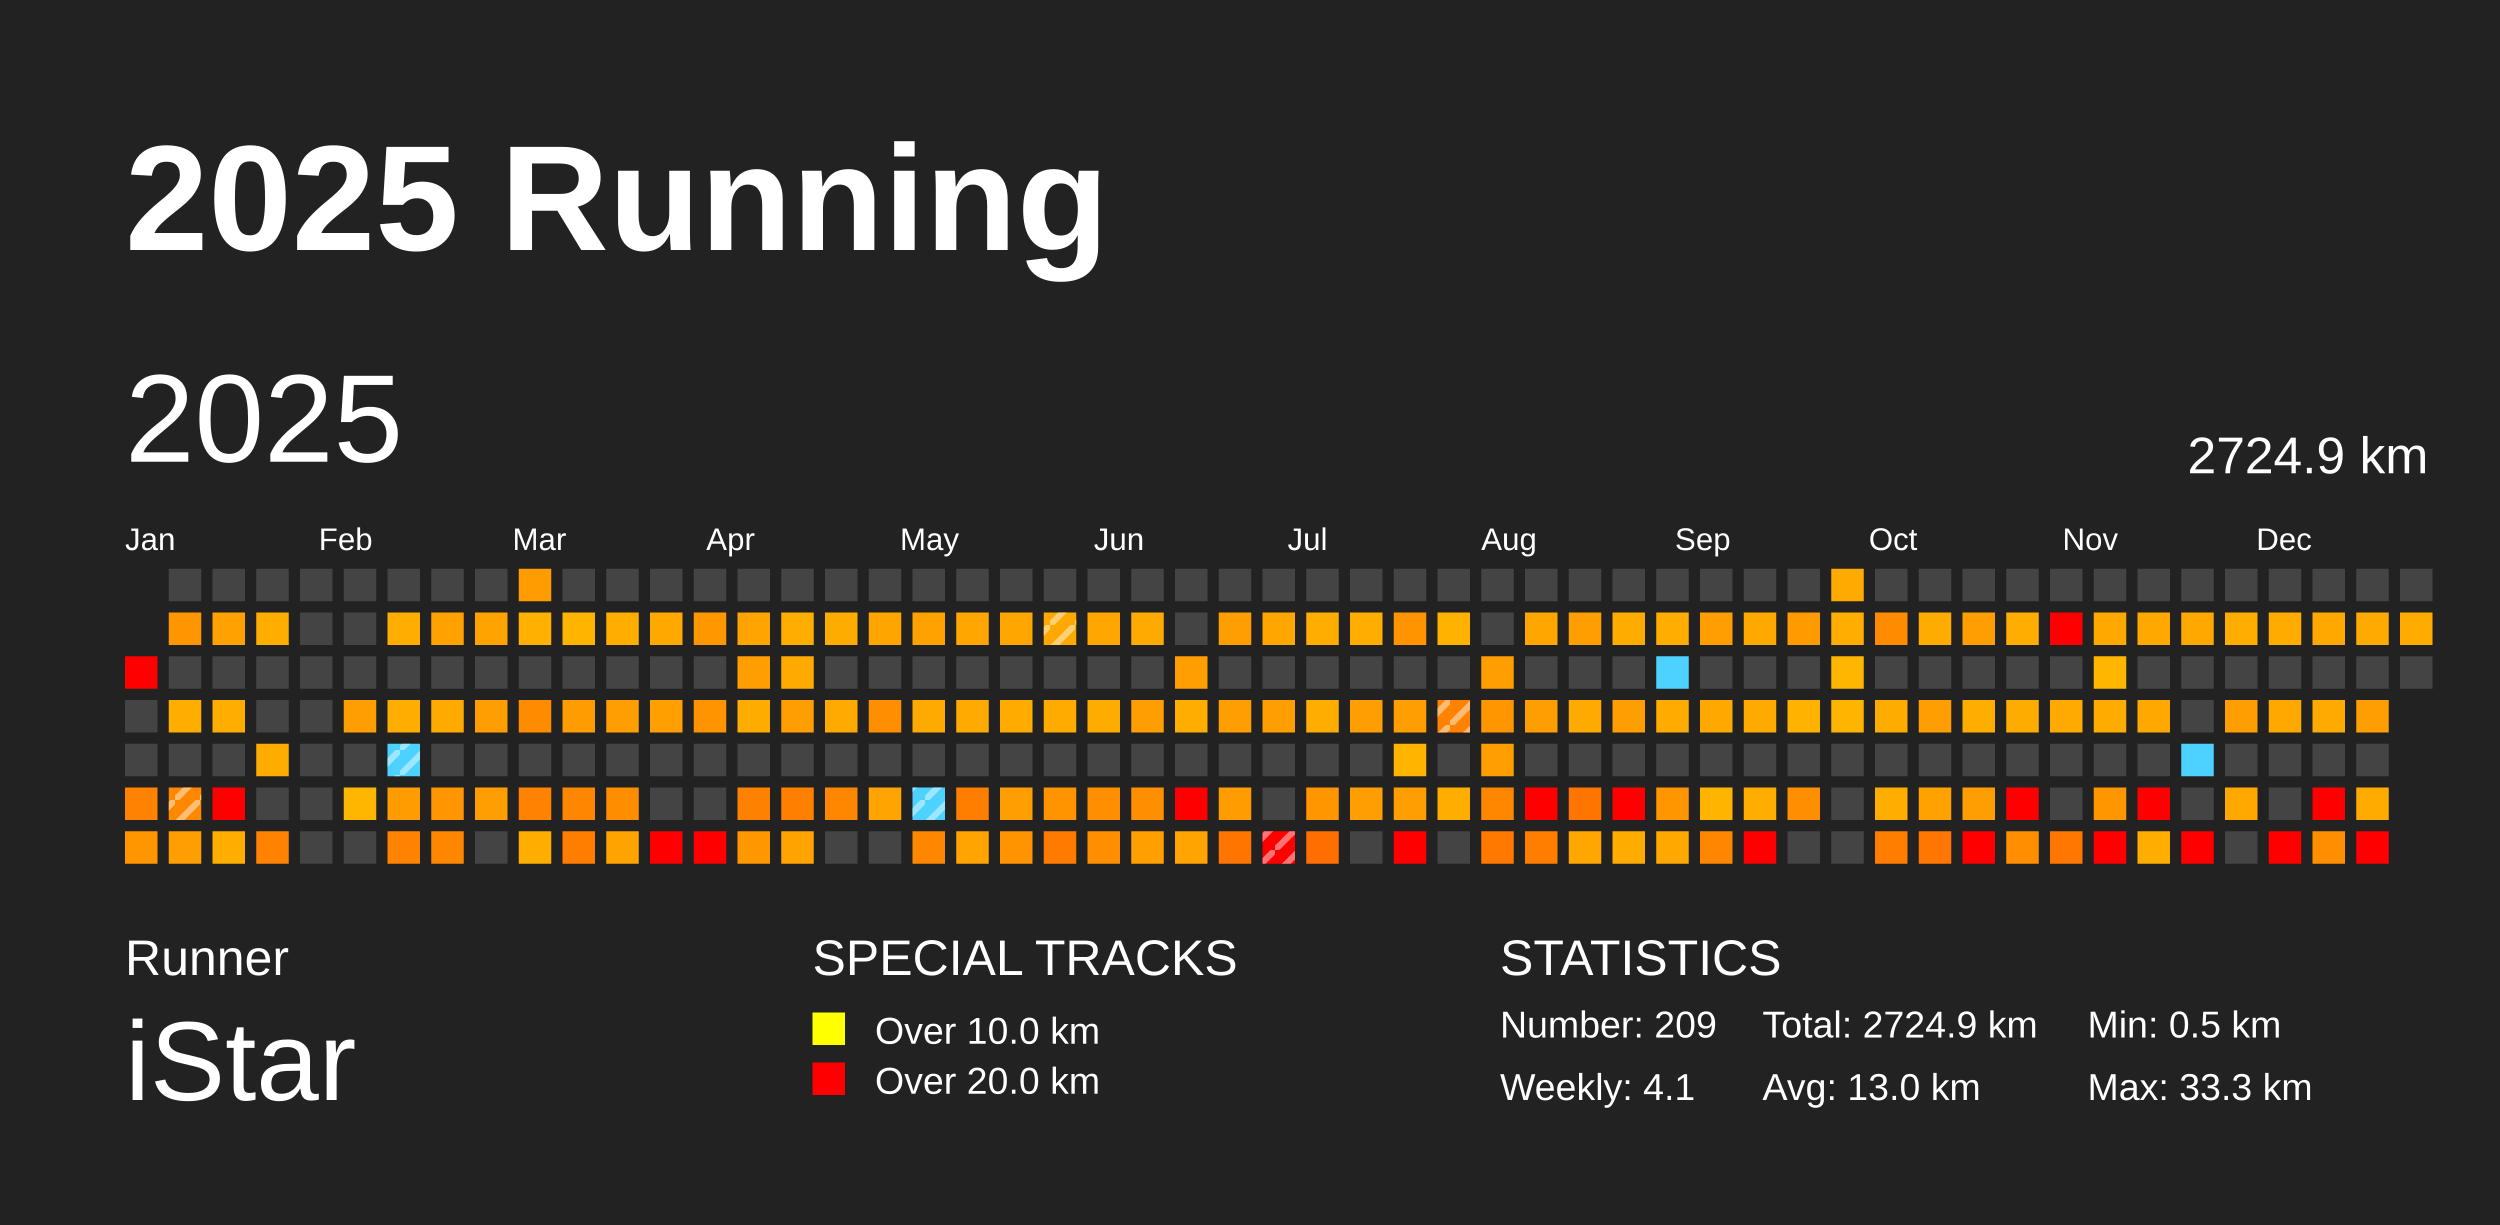
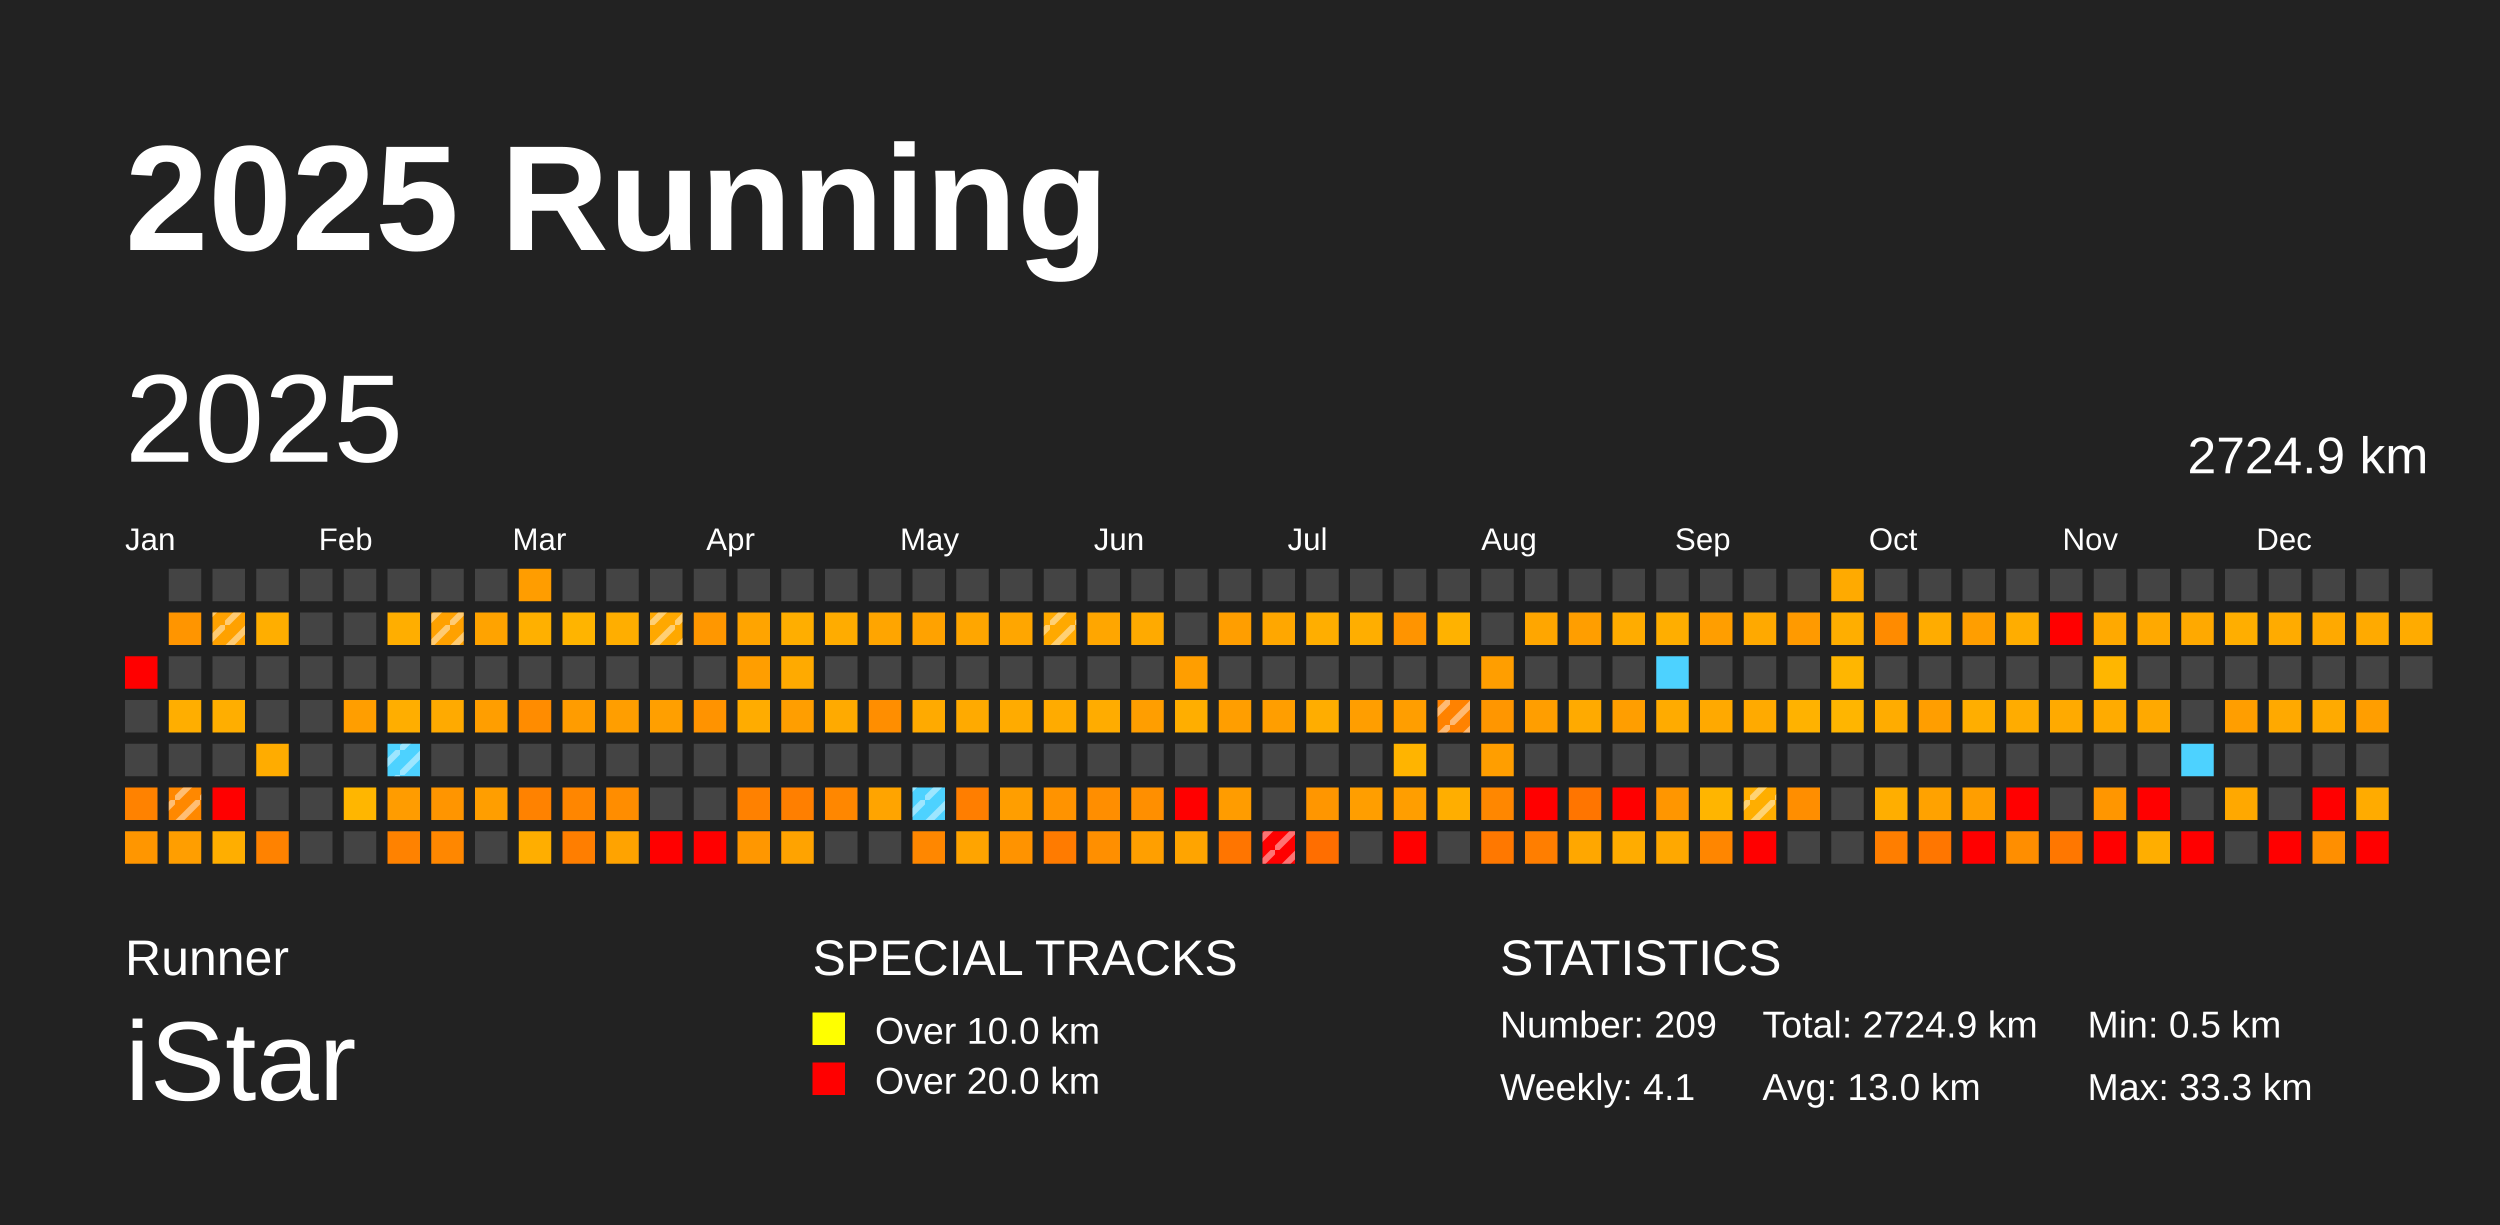
<svg xmlns="http://www.w3.org/2000/svg" baseProfile="full" height="98mm" version="1.1" viewBox="0,0,200,98" width="200mm">
  <defs>
    <pattern height="2" id="indoor-stripe" patternUnits="userSpaceOnUse" width="2">
      <line stroke="white" stroke-opacity="0.45" stroke-width="0.5" x1="0" x2="2" y1="2" y2="0" />
    </pattern>
  </defs>
  <rect fill="#222222" height="98" width="200" x="0" y="0" />
  <text fill="#FFFFFF" style="font-size:12px; font-family:Arial; font-weight:bold;" x="10" y="20">2025 Running</text>
  <text fill="#FFFFFF" style="font-size:4px; font-family:Arial" x="10" y="78">Runner</text>
  <text fill="#FFFFFF" style="font-size:9px; font-family:Arial" x="10" y="88">iStar</text>
  <text fill="#FFFFFF" style="font-size:4px; font-family:Arial" x="65" y="78">SPECIAL TRACKS</text>
  <rect fill="yellow" height="2.6" width="2.6" x="65" y="81" />
  <text fill="#FFFFFF" style="font-size:3px; font-family:Arial" x="70" y="83.5">Over 10.0 km</text>
  <rect fill="red" height="2.6" width="2.6" x="65" y="85" />
  <text fill="#FFFFFF" style="font-size:3px; font-family:Arial" x="70" y="87.5">Over 20.0 km</text>
  <text fill="#FFFFFF" style="font-size:4px; font-family:Arial" x="120" y="78">STATISTICS</text>
  <text fill="#FFFFFF" style="font-size:3px; font-family:Arial" x="120" y="83">Number: 209</text>
  <text fill="#FFFFFF" style="font-size:3px; font-family:Arial" x="120" y="88">Weekly: 4.1</text>
  <text fill="#FFFFFF" style="font-size:3px; font-family:Arial" x="141" y="83">Total: 2724.9 km</text>
  <text fill="#FFFFFF" style="font-size:3px; font-family:Arial" x="141" y="88">Avg: 13.0 km</text>
  <text fill="#FFFFFF" style="font-size:3px; font-family:Arial" x="167" y="83">Min: 0.5 km</text>
  <text fill="#FFFFFF" style="font-size:3px; font-family:Arial" x="167" y="88">Max: 33.3 km</text>
  <text dominant-baseline="hanging" fill="#FFFFFF" style="font-size:10.0px; font-family:Arial;" x="10" y="30">2025</text>
  <text dominant-baseline="hanging" fill="#FFFFFF" style="font-size:4.125px; font-family:Arial;" x="175" y="35">2724.9 km</text>
  <text fill="#FFFFFF" style="font-size:2.5px; font-family:Arial" x="10.0" y="44">Jan</text>
  <text fill="#FFFFFF" style="font-size:2.5px; font-family:Arial" x="25.5" y="44">Feb</text>
  <text fill="#FFFFFF" style="font-size:2.5px; font-family:Arial" x="41.0" y="44">Mar</text>
  <text fill="#FFFFFF" style="font-size:2.5px; font-family:Arial" x="56.5" y="44">Apr</text>
  <text fill="#FFFFFF" style="font-size:2.5px; font-family:Arial" x="72.0" y="44">May</text>
  <text fill="#FFFFFF" style="font-size:2.5px; font-family:Arial" x="87.5" y="44">Jun</text>
  <text fill="#FFFFFF" style="font-size:2.5px; font-family:Arial" x="103.0" y="44">Jul</text>
  <text fill="#FFFFFF" style="font-size:2.5px; font-family:Arial" x="118.5" y="44">Aug</text>
  <text fill="#FFFFFF" style="font-size:2.5px; font-family:Arial" x="134.0" y="44">Sep</text>
  <text fill="#FFFFFF" style="font-size:2.5px; font-family:Arial" x="149.5" y="44">Oct</text>
  <text fill="#FFFFFF" style="font-size:2.5px; font-family:Arial" x="165.0" y="44">Nov</text>
  <text fill="#FFFFFF" style="font-size:2.5px; font-family:Arial" x="180.5" y="44">Dec</text>
  <rect fill="red" height="2.6" width="2.6" x="10.0" y="52.5" />
  <rect fill="#444444" height="2.6" width="2.6" x="10.0" y="56.0" />
  <rect fill="#444444" height="2.6" width="2.6" x="10.0" y="59.5" />
  <rect fill="#ff8200" height="2.6" width="2.6" x="10.0" y="63.0" />
  <rect fill="#ff9600" height="2.6" width="2.6" x="10.0" y="66.5" />
  <rect fill="#444444" height="2.6" width="2.6" x="13.5" y="45.5" />
  <rect fill="#ff9500" height="2.6" width="2.6" x="13.5" y="49.0" />
  <rect fill="#444444" height="2.6" width="2.6" x="13.5" y="52.5" />
  <rect fill="#ffae00" height="2.6" width="2.6" x="13.5" y="56.0" />
  <rect fill="#444444" height="2.6" width="2.6" x="13.5" y="59.5" />
  <rect fill="#ff8800" height="2.6" width="2.6" x="13.5" y="63.0" />
  <rect fill="url(#indoor-stripe)" height="2.6" style="pointer-events: none;" width="2.6" x="13.5" y="63.0" />
  <rect fill="#ff9e00" height="2.6" width="2.6" x="13.5" y="66.5" />
  <rect fill="#444444" height="2.6" width="2.6" x="17.0" y="45.5" />
  <rect fill="#ffa100" height="2.6" width="2.6" x="17.0" y="49.0" />
+   <rect fill="url(#indoor-stripe)" height="2.6" style="pointer-events: none;" width="2.6" x="17.0" y="49.0" />
  <rect fill="#444444" height="2.6" width="2.6" x="17.0" y="52.5" />
  <rect fill="#ffae00" height="2.6" width="2.6" x="17.0" y="56.0" />
  <rect fill="#444444" height="2.6" width="2.6" x="17.0" y="59.5" />
  <rect fill="red" height="2.6" width="2.6" x="17.0" y="63.0" />
  <rect fill="#ffae00" height="2.6" width="2.6" x="17.0" y="66.5" />
  <rect fill="#444444" height="2.6" width="2.6" x="20.5" y="45.5" />
  <rect fill="#ffae00" height="2.6" width="2.6" x="20.5" y="49.0" />
  <rect fill="#444444" height="2.6" width="2.6" x="20.5" y="52.5" />
  <rect fill="#444444" height="2.6" width="2.6" x="20.5" y="56.0" />
  <rect fill="#ffac00" height="2.6" width="2.6" x="20.5" y="59.5" />
  <rect fill="#444444" height="2.6" width="2.6" x="20.5" y="63.0" />
  <rect fill="#ff8200" height="2.6" width="2.6" x="20.5" y="66.5" />
  <rect fill="#444444" height="2.6" width="2.6" x="24.0" y="45.5" />
  <rect fill="#444444" height="2.6" width="2.6" x="24.0" y="49.0" />
  <rect fill="#444444" height="2.6" width="2.6" x="24.0" y="52.5" />
  <rect fill="#444444" height="2.6" width="2.6" x="24.0" y="56.0" />
  <rect fill="#444444" height="2.6" width="2.6" x="24.0" y="59.5" />
  <rect fill="#444444" height="2.6" width="2.6" x="24.0" y="63.0" />
  <rect fill="#444444" height="2.6" width="2.6" x="24.0" y="66.5" />
  <rect fill="#444444" height="2.6" width="2.6" x="27.5" y="45.5" />
  <rect fill="#444444" height="2.6" width="2.6" x="27.5" y="49.0" />
  <rect fill="#444444" height="2.6" width="2.6" x="27.5" y="52.5" />
  <rect fill="#ff9e00" height="2.6" width="2.6" x="27.5" y="56.0" />
  <rect fill="#444444" height="2.6" width="2.6" x="27.5" y="59.5" />
  <rect fill="#ffb600" height="2.6" width="2.6" x="27.5" y="63.0" />
  <rect fill="#444444" height="2.6" width="2.6" x="27.5" y="66.5" />
  <rect fill="#444444" height="2.6" width="2.6" x="31.0" y="45.5" />
  <rect fill="#ffae00" height="2.6" width="2.6" x="31.0" y="49.0" />
  <rect fill="#444444" height="2.6" width="2.6" x="31.0" y="52.5" />
  <rect fill="#ffae00" height="2.6" width="2.6" x="31.0" y="56.0" />
  <rect fill="#4dd2ff" height="2.6" width="2.6" x="31.0" y="59.5" />
  <rect fill="url(#indoor-stripe)" height="2.6" style="pointer-events: none;" width="2.6" x="31.0" y="59.5" />
  <rect fill="#ff9c00" height="2.6" width="2.6" x="31.0" y="63.0" />
  <rect fill="#ff8200" height="2.6" width="2.6" x="31.0" y="66.5" />
  <rect fill="#444444" height="2.6" width="2.6" x="34.5" y="45.5" />
  <rect fill="#ffa100" height="2.6" width="2.6" x="34.5" y="49.0" />
+   <rect fill="url(#indoor-stripe)" height="2.6" style="pointer-events: none;" width="2.6" x="34.5" y="49.0" />
  <rect fill="#444444" height="2.6" width="2.6" x="34.5" y="52.5" />
  <rect fill="#ffaa00" height="2.6" width="2.6" x="34.5" y="56.0" />
  <rect fill="#444444" height="2.6" width="2.6" x="34.5" y="59.5" />
  <rect fill="#ff9500" height="2.6" width="2.6" x="34.5" y="63.0" />
  <rect fill="#ff8700" height="2.6" width="2.6" x="34.5" y="66.5" />
  <rect fill="#444444" height="2.6" width="2.6" x="38.0" y="45.5" />
  <rect fill="#ffa300" height="2.6" width="2.6" x="38.0" y="49.0" />
  <rect fill="#444444" height="2.6" width="2.6" x="38.0" y="52.5" />
  <rect fill="#ff9e00" height="2.6" width="2.6" x="38.0" y="56.0" />
  <rect fill="#444444" height="2.6" width="2.6" x="38.0" y="59.5" />
  <rect fill="#ff9e00" height="2.6" width="2.6" x="38.0" y="63.0" />
  <rect fill="#444444" height="2.6" width="2.6" x="38.0" y="66.5" />
  <rect fill="#ff9d00" height="2.6" width="2.6" x="41.5" y="45.5" />
  <rect fill="#ffb000" height="2.6" width="2.6" x="41.5" y="49.0" />
  <rect fill="#444444" height="2.6" width="2.6" x="41.5" y="52.5" />
  <rect fill="#ff8c00" height="2.6" width="2.6" x="41.5" y="56.0" />
  <rect fill="#444444" height="2.6" width="2.6" x="41.5" y="59.5" />
  <rect fill="#ff8200" height="2.6" width="2.6" x="41.5" y="63.0" />
  <rect fill="#ffae00" height="2.6" width="2.6" x="41.5" y="66.5" />
  <rect fill="#444444" height="2.6" width="2.6" x="45.0" y="45.5" />
  <rect fill="#ffb400" height="2.6" width="2.6" x="45.0" y="49.0" />
  <rect fill="#444444" height="2.6" width="2.6" x="45.0" y="52.5" />
  <rect fill="#ff9c00" height="2.6" width="2.6" x="45.0" y="56.0" />
  <rect fill="#444444" height="2.6" width="2.6" x="45.0" y="59.5" />
  <rect fill="#ff8600" height="2.6" width="2.6" x="45.0" y="63.0" />
  <rect fill="#ff7e00" height="2.6" width="2.6" x="45.0" y="66.5" />
  <rect fill="#444444" height="2.6" width="2.6" x="48.5" y="45.5" />
  <rect fill="#ffae00" height="2.6" width="2.6" x="48.5" y="49.0" />
  <rect fill="#444444" height="2.6" width="2.6" x="48.5" y="52.5" />
  <rect fill="#ff9e00" height="2.6" width="2.6" x="48.5" y="56.0" />
  <rect fill="#444444" height="2.6" width="2.6" x="48.5" y="59.5" />
  <rect fill="#ff8d00" height="2.6" width="2.6" x="48.5" y="63.0" />
  <rect fill="#ffa300" height="2.6" width="2.6" x="48.5" y="66.5" />
  <rect fill="#444444" height="2.6" width="2.6" x="52.0" y="45.5" />
  <rect fill="#ffa800" height="2.6" width="2.6" x="52.0" y="49.0" />
+   <rect fill="url(#indoor-stripe)" height="2.6" style="pointer-events: none;" width="2.6" x="52.0" y="49.0" />
  <rect fill="#444444" height="2.6" width="2.6" x="52.0" y="52.5" />
  <rect fill="#ff9f00" height="2.6" width="2.6" x="52.0" y="56.0" />
  <rect fill="#444444" height="2.6" width="2.6" x="52.0" y="59.5" />
  <rect fill="#444444" height="2.6" width="2.6" x="52.0" y="63.0" />
  <rect fill="red" height="2.6" width="2.6" x="52.0" y="66.5" />
  <rect fill="#444444" height="2.6" width="2.6" x="55.5" y="45.5" />
  <rect fill="#ff9700" height="2.6" width="2.6" x="55.5" y="49.0" />
  <rect fill="#444444" height="2.6" width="2.6" x="55.5" y="52.5" />
  <rect fill="#ff9300" height="2.6" width="2.6" x="55.5" y="56.0" />
  <rect fill="#444444" height="2.6" width="2.6" x="55.5" y="59.5" />
  <rect fill="#444444" height="2.6" width="2.6" x="55.5" y="63.0" />
  <rect fill="red" height="2.6" width="2.6" x="55.5" y="66.5" />
  <rect fill="#444444" height="2.6" width="2.6" x="59.0" y="45.5" />
  <rect fill="#ffa400" height="2.6" width="2.6" x="59.0" y="49.0" />
  <rect fill="#ff9e00" height="2.6" width="2.6" x="59.0" y="52.5" />
  <rect fill="#ffac00" height="2.6" width="2.6" x="59.0" y="56.0" />
  <rect fill="#444444" height="2.6" width="2.6" x="59.0" y="59.5" />
  <rect fill="#ff8100" height="2.6" width="2.6" x="59.0" y="63.0" />
  <rect fill="#ff9700" height="2.6" width="2.6" x="59.0" y="66.5" />
  <rect fill="#444444" height="2.6" width="2.6" x="62.5" y="45.5" />
  <rect fill="#ffae00" height="2.6" width="2.6" x="62.5" y="49.0" />
  <rect fill="#ffaa00" height="2.6" width="2.6" x="62.5" y="52.5" />
  <rect fill="#ff9e00" height="2.6" width="2.6" x="62.5" y="56.0" />
  <rect fill="#444444" height="2.6" width="2.6" x="62.5" y="59.5" />
  <rect fill="#ff7f00" height="2.6" width="2.6" x="62.5" y="63.0" />
  <rect fill="#ffa300" height="2.6" width="2.6" x="62.5" y="66.5" />
  <rect fill="#444444" height="2.6" width="2.6" x="66.0" y="45.5" />
  <rect fill="#ffac00" height="2.6" width="2.6" x="66.0" y="49.0" />
  <rect fill="#444444" height="2.6" width="2.6" x="66.0" y="52.5" />
  <rect fill="#ffaa00" height="2.6" width="2.6" x="66.0" y="56.0" />
  <rect fill="#444444" height="2.6" width="2.6" x="66.0" y="59.5" />
  <rect fill="#ff8700" height="2.6" width="2.6" x="66.0" y="63.0" />
  <rect fill="#444444" height="2.6" width="2.6" x="66.0" y="66.5" />
  <rect fill="#444444" height="2.6" width="2.6" x="69.5" y="45.5" />
  <rect fill="#ffa500" height="2.6" width="2.6" x="69.5" y="49.0" />
  <rect fill="#444444" height="2.6" width="2.6" x="69.5" y="52.5" />
  <rect fill="#ff8e00" height="2.6" width="2.6" x="69.5" y="56.0" />
  <rect fill="#444444" height="2.6" width="2.6" x="69.5" y="59.5" />
  <rect fill="#ffa400" height="2.6" width="2.6" x="69.5" y="63.0" />
  <rect fill="#444444" height="2.6" width="2.6" x="69.5" y="66.5" />
  <rect fill="#444444" height="2.6" width="2.6" x="73.0" y="45.5" />
  <rect fill="#ffa200" height="2.6" width="2.6" x="73.0" y="49.0" />
  <rect fill="#444444" height="2.6" width="2.6" x="73.0" y="52.5" />
  <rect fill="#ffaa00" height="2.6" width="2.6" x="73.0" y="56.0" />
  <rect fill="#444444" height="2.6" width="2.6" x="73.0" y="59.5" />
  <rect fill="#4dd2ff" height="2.6" width="2.6" x="73.0" y="63.0" />
  <rect fill="url(#indoor-stripe)" height="2.6" style="pointer-events: none;" width="2.6" x="73.0" y="63.0" />
  <rect fill="#ff8700" height="2.6" width="2.6" x="73.0" y="66.5" />
  <rect fill="#444444" height="2.6" width="2.6" x="76.5" y="45.5" />
  <rect fill="#ffa600" height="2.6" width="2.6" x="76.5" y="49.0" />
  <rect fill="#444444" height="2.6" width="2.6" x="76.5" y="52.5" />
  <rect fill="#ffaa00" height="2.6" width="2.6" x="76.5" y="56.0" />
  <rect fill="#444444" height="2.6" width="2.6" x="76.5" y="59.5" />
  <rect fill="#ff7e00" height="2.6" width="2.6" x="76.5" y="63.0" />
  <rect fill="#ffa400" height="2.6" width="2.6" x="76.5" y="66.5" />
  <rect fill="#444444" height="2.6" width="2.6" x="80.0" y="45.5" />
  <rect fill="#ffa600" height="2.6" width="2.6" x="80.0" y="49.0" />
  <rect fill="#444444" height="2.6" width="2.6" x="80.0" y="52.5" />
  <rect fill="#ffab00" height="2.6" width="2.6" x="80.0" y="56.0" />
  <rect fill="#444444" height="2.6" width="2.6" x="80.0" y="59.5" />
  <rect fill="#ff9e00" height="2.6" width="2.6" x="80.0" y="63.0" />
  <rect fill="#ff9300" height="2.6" width="2.6" x="80.0" y="66.5" />
  <rect fill="#444444" height="2.6" width="2.6" x="83.5" y="45.5" />
  <rect fill="#ffa900" height="2.6" width="2.6" x="83.5" y="49.0" />
  <rect fill="url(#indoor-stripe)" height="2.6" style="pointer-events: none;" width="2.6" x="83.5" y="49.0" />
  <rect fill="#444444" height="2.6" width="2.6" x="83.5" y="52.5" />
  <rect fill="#ffab00" height="2.6" width="2.6" x="83.5" y="56.0" />
  <rect fill="#444444" height="2.6" width="2.6" x="83.5" y="59.5" />
  <rect fill="#ff9300" height="2.6" width="2.6" x="83.5" y="63.0" />
  <rect fill="#ff7b00" height="2.6" width="2.6" x="83.5" y="66.5" />
  <rect fill="#444444" height="2.6" width="2.6" x="87.0" y="45.5" />
  <rect fill="#ffa600" height="2.6" width="2.6" x="87.0" y="49.0" />
  <rect fill="#444444" height="2.6" width="2.6" x="87.0" y="52.5" />
  <rect fill="#ffac00" height="2.6" width="2.6" x="87.0" y="56.0" />
  <rect fill="#444444" height="2.6" width="2.6" x="87.0" y="59.5" />
  <rect fill="#ff8e00" height="2.6" width="2.6" x="87.0" y="63.0" />
  <rect fill="#ff8f00" height="2.6" width="2.6" x="87.0" y="66.5" />
  <rect fill="#444444" height="2.6" width="2.6" x="90.5" y="45.5" />
  <rect fill="#ffaa00" height="2.6" width="2.6" x="90.5" y="49.0" />
  <rect fill="#444444" height="2.6" width="2.6" x="90.5" y="52.5" />
  <rect fill="#ff9e00" height="2.6" width="2.6" x="90.5" y="56.0" />
  <rect fill="#444444" height="2.6" width="2.6" x="90.5" y="59.5" />
  <rect fill="#ff8f00" height="2.6" width="2.6" x="90.5" y="63.0" />
  <rect fill="#ff9f00" height="2.6" width="2.6" x="90.5" y="66.5" />
  <rect fill="#444444" height="2.6" width="2.6" x="94.0" y="45.5" />
  <rect fill="#444444" height="2.6" width="2.6" x="94.0" y="49.0" />
  <rect fill="#ff9e00" height="2.6" width="2.6" x="94.0" y="52.5" />
  <rect fill="#ffae00" height="2.6" width="2.6" x="94.0" y="56.0" />
  <rect fill="#444444" height="2.6" width="2.6" x="94.0" y="59.5" />
  <rect fill="red" height="2.6" width="2.6" x="94.0" y="63.0" />
  <rect fill="#ffa400" height="2.6" width="2.6" x="94.0" y="66.5" />
  <rect fill="#444444" height="2.6" width="2.6" x="97.5" y="45.5" />
  <rect fill="#ff9e00" height="2.6" width="2.6" x="97.5" y="49.0" />
  <rect fill="#444444" height="2.6" width="2.6" x="97.5" y="52.5" />
  <rect fill="#ff9e00" height="2.6" width="2.6" x="97.5" y="56.0" />
  <rect fill="#444444" height="2.6" width="2.6" x="97.5" y="59.5" />
  <rect fill="#ff9c00" height="2.6" width="2.6" x="97.5" y="63.0" />
  <rect fill="#ff7500" height="2.6" width="2.6" x="97.5" y="66.5" />
  <rect fill="#444444" height="2.6" width="2.6" x="101.0" y="45.5" />
  <rect fill="#ffa700" height="2.6" width="2.6" x="101.0" y="49.0" />
  <rect fill="#444444" height="2.6" width="2.6" x="101.0" y="52.5" />
  <rect fill="#ff9e00" height="2.6" width="2.6" x="101.0" y="56.0" />
  <rect fill="#444444" height="2.6" width="2.6" x="101.0" y="59.5" />
  <rect fill="#444444" height="2.6" width="2.6" x="101.0" y="63.0" />
  <rect fill="red" height="2.6" width="2.6" x="101.0" y="66.5" />
  <rect fill="url(#indoor-stripe)" height="2.6" style="pointer-events: none;" width="2.6" x="101.0" y="66.5" />
  <rect fill="#444444" height="2.6" width="2.6" x="104.5" y="45.5" />
  <rect fill="#ffae00" height="2.6" width="2.6" x="104.5" y="49.0" />
  <rect fill="#444444" height="2.6" width="2.6" x="104.5" y="52.5" />
  <rect fill="#ffad00" height="2.6" width="2.6" x="104.5" y="56.0" />
  <rect fill="#444444" height="2.6" width="2.6" x="104.5" y="59.5" />
  <rect fill="#ff9600" height="2.6" width="2.6" x="104.5" y="63.0" />
  <rect fill="#ff6e00" height="2.6" width="2.6" x="104.5" y="66.5" />
  <rect fill="#444444" height="2.6" width="2.6" x="108.0" y="45.5" />
  <rect fill="#ffae00" height="2.6" width="2.6" x="108.0" y="49.0" />
  <rect fill="#444444" height="2.6" width="2.6" x="108.0" y="52.5" />
  <rect fill="#ff9e00" height="2.6" width="2.6" x="108.0" y="56.0" />
  <rect fill="#444444" height="2.6" width="2.6" x="108.0" y="59.5" />
  <rect fill="#ff9e00" height="2.6" width="2.6" x="108.0" y="63.0" />
  <rect fill="#444444" height="2.6" width="2.6" x="108.0" y="66.5" />
  <rect fill="#444444" height="2.6" width="2.6" x="111.5" y="45.5" />
  <rect fill="#ff9400" height="2.6" width="2.6" x="111.5" y="49.0" />
  <rect fill="#444444" height="2.6" width="2.6" x="111.5" y="52.5" />
  <rect fill="#ff9e00" height="2.6" width="2.6" x="111.5" y="56.0" />
  <rect fill="#ffb400" height="2.6" width="2.6" x="111.5" y="59.5" />
  <rect fill="#ff9e00" height="2.6" width="2.6" x="111.5" y="63.0" />
  <rect fill="red" height="2.6" width="2.6" x="111.5" y="66.5" />
  <rect fill="#444444" height="2.6" width="2.6" x="115.0" y="45.5" />
  <rect fill="#ffb200" height="2.6" width="2.6" x="115.0" y="49.0" />
  <rect fill="#444444" height="2.6" width="2.6" x="115.0" y="52.5" />
  <rect fill="#ff8200" height="2.6" width="2.6" x="115.0" y="56.0" />
  <rect fill="url(#indoor-stripe)" height="2.6" style="pointer-events: none;" width="2.6" x="115.0" y="56.0" />
  <rect fill="#444444" height="2.6" width="2.6" x="115.0" y="59.5" />
  <rect fill="#ffae00" height="2.6" width="2.6" x="115.0" y="63.0" />
  <rect fill="#444444" height="2.6" width="2.6" x="115.0" y="66.5" />
  <rect fill="#444444" height="2.6" width="2.6" x="118.5" y="45.5" />
  <rect fill="#444444" height="2.6" width="2.6" x="118.5" y="49.0" />
  <rect fill="#ff9e00" height="2.6" width="2.6" x="118.5" y="52.5" />
  <rect fill="#ff9600" height="2.6" width="2.6" x="118.5" y="56.0" />
  <rect fill="#ff9e00" height="2.6" width="2.6" x="118.5" y="59.5" />
  <rect fill="#ff8700" height="2.6" width="2.6" x="118.5" y="63.0" />
  <rect fill="#ff7800" height="2.6" width="2.6" x="118.5" y="66.5" />
  <rect fill="#444444" height="2.6" width="2.6" x="122.0" y="45.5" />
  <rect fill="#ffa600" height="2.6" width="2.6" x="122.0" y="49.0" />
  <rect fill="#444444" height="2.6" width="2.6" x="122.0" y="52.5" />
  <rect fill="#ff9e00" height="2.6" width="2.6" x="122.0" y="56.0" />
  <rect fill="#444444" height="2.6" width="2.6" x="122.0" y="59.5" />
  <rect fill="red" height="2.6" width="2.6" x="122.0" y="63.0" />
  <rect fill="#ff7e00" height="2.6" width="2.6" x="122.0" y="66.5" />
  <rect fill="#444444" height="2.6" width="2.6" x="125.5" y="45.5" />
  <rect fill="#ff9e00" height="2.6" width="2.6" x="125.5" y="49.0" />
  <rect fill="#444444" height="2.6" width="2.6" x="125.5" y="52.5" />
  <rect fill="#ffaa00" height="2.6" width="2.6" x="125.5" y="56.0" />
  <rect fill="#444444" height="2.6" width="2.6" x="125.5" y="59.5" />
  <rect fill="#ff7500" height="2.6" width="2.6" x="125.5" y="63.0" />
  <rect fill="#ffa700" height="2.6" width="2.6" x="125.5" y="66.5" />
  <rect fill="#444444" height="2.6" width="2.6" x="129.0" y="45.5" />
  <rect fill="#ffac00" height="2.6" width="2.6" x="129.0" y="49.0" />
  <rect fill="#444444" height="2.6" width="2.6" x="129.0" y="52.5" />
  <rect fill="#ff9e00" height="2.6" width="2.6" x="129.0" y="56.0" />
  <rect fill="#444444" height="2.6" width="2.6" x="129.0" y="59.5" />
  <rect fill="red" height="2.6" width="2.6" x="129.0" y="63.0" />
  <rect fill="#ffac00" height="2.6" width="2.6" x="129.0" y="66.5" />
  <rect fill="#444444" height="2.6" width="2.6" x="132.5" y="45.5" />
  <rect fill="#ffae00" height="2.6" width="2.6" x="132.5" y="49.0" />
  <rect fill="#4dd2ff" height="2.6" width="2.6" x="132.5" y="52.5" />
  <rect fill="#ffab00" height="2.6" width="2.6" x="132.5" y="56.0" />
  <rect fill="#444444" height="2.6" width="2.6" x="132.5" y="59.5" />
  <rect fill="#ff9600" height="2.6" width="2.6" x="132.5" y="63.0" />
  <rect fill="#ffa800" height="2.6" width="2.6" x="132.5" y="66.5" />
  <rect fill="#444444" height="2.6" width="2.6" x="136.0" y="45.5" />
  <rect fill="#ff9e00" height="2.6" width="2.6" x="136.0" y="49.0" />
  <rect fill="#444444" height="2.6" width="2.6" x="136.0" y="52.5" />
  <rect fill="#ffa900" height="2.6" width="2.6" x="136.0" y="56.0" />
  <rect fill="#444444" height="2.6" width="2.6" x="136.0" y="59.5" />
  <rect fill="#ffb500" height="2.6" width="2.6" x="136.0" y="63.0" />
  <rect fill="#ff8600" height="2.6" width="2.6" x="136.0" y="66.5" />
  <rect fill="#444444" height="2.6" width="2.6" x="139.5" y="45.5" />
  <rect fill="#ffa900" height="2.6" width="2.6" x="139.5" y="49.0" />
  <rect fill="#444444" height="2.6" width="2.6" x="139.5" y="52.5" />
  <rect fill="#ffaa00" height="2.6" width="2.6" x="139.5" y="56.0" />
  <rect fill="#444444" height="2.6" width="2.6" x="139.5" y="59.5" />
  <rect fill="#ffae00" height="2.6" width="2.6" x="139.5" y="63.0" />
+   <rect fill="url(#indoor-stripe)" height="2.6" style="pointer-events: none;" width="2.6" x="139.5" y="63.0" />
  <rect fill="red" height="2.6" width="2.6" x="139.5" y="66.5" />
  <rect fill="#444444" height="2.6" width="2.6" x="143.0" y="45.5" />
  <rect fill="#ff9a00" height="2.6" width="2.6" x="143.0" y="49.0" />
  <rect fill="#444444" height="2.6" width="2.6" x="143.0" y="52.5" />
  <rect fill="#ffb200" height="2.6" width="2.6" x="143.0" y="56.0" />
  <rect fill="#444444" height="2.6" width="2.6" x="143.0" y="59.5" />
  <rect fill="#ff8e00" height="2.6" width="2.6" x="143.0" y="63.0" />
  <rect fill="#444444" height="2.6" width="2.6" x="143.0" y="66.5" />
  <rect fill="#ffaa00" height="2.6" width="2.6" x="146.5" y="45.5" />
  <rect fill="#ffae00" height="2.6" width="2.6" x="146.5" y="49.0" />
  <rect fill="#ffb600" height="2.6" width="2.6" x="146.5" y="52.5" />
  <rect fill="#ffb500" height="2.6" width="2.6" x="146.5" y="56.0" />
  <rect fill="#444444" height="2.6" width="2.6" x="146.5" y="59.5" />
  <rect fill="#444444" height="2.6" width="2.6" x="146.5" y="63.0" />
  <rect fill="#444444" height="2.6" width="2.6" x="146.5" y="66.5" />
  <rect fill="#444444" height="2.6" width="2.6" x="150.0" y="45.5" />
  <rect fill="#ff8b00" height="2.6" width="2.6" x="150.0" y="49.0" />
  <rect fill="#444444" height="2.6" width="2.6" x="150.0" y="52.5" />
  <rect fill="#ffac00" height="2.6" width="2.6" x="150.0" y="56.0" />
  <rect fill="#444444" height="2.6" width="2.6" x="150.0" y="59.5" />
  <rect fill="#ffae00" height="2.6" width="2.6" x="150.0" y="63.0" />
  <rect fill="#ff7e00" height="2.6" width="2.6" x="150.0" y="66.5" />
  <rect fill="#444444" height="2.6" width="2.6" x="153.5" y="45.5" />
  <rect fill="#ffac00" height="2.6" width="2.6" x="153.5" y="49.0" />
  <rect fill="#444444" height="2.6" width="2.6" x="153.5" y="52.5" />
  <rect fill="#ff9e00" height="2.6" width="2.6" x="153.5" y="56.0" />
  <rect fill="#444444" height="2.6" width="2.6" x="153.5" y="59.5" />
  <rect fill="#ffa200" height="2.6" width="2.6" x="153.5" y="63.0" />
  <rect fill="#ff7600" height="2.6" width="2.6" x="153.5" y="66.5" />
  <rect fill="#444444" height="2.6" width="2.6" x="157.0" y="45.5" />
  <rect fill="#ff9e00" height="2.6" width="2.6" x="157.0" y="49.0" />
  <rect fill="#444444" height="2.6" width="2.6" x="157.0" y="52.5" />
  <rect fill="#ffae00" height="2.6" width="2.6" x="157.0" y="56.0" />
  <rect fill="#444444" height="2.6" width="2.6" x="157.0" y="59.5" />
  <rect fill="#ff9e00" height="2.6" width="2.6" x="157.0" y="63.0" />
  <rect fill="red" height="2.6" width="2.6" x="157.0" y="66.5" />
  <rect fill="#444444" height="2.6" width="2.6" x="160.5" y="45.5" />
  <rect fill="#ffad00" height="2.6" width="2.6" x="160.5" y="49.0" />
  <rect fill="#444444" height="2.6" width="2.6" x="160.5" y="52.5" />
  <rect fill="#ffac00" height="2.6" width="2.6" x="160.5" y="56.0" />
  <rect fill="#444444" height="2.6" width="2.6" x="160.5" y="59.5" />
  <rect fill="red" height="2.6" width="2.6" x="160.5" y="63.0" />
  <rect fill="#ff8e00" height="2.6" width="2.6" x="160.5" y="66.5" />
  <rect fill="#444444" height="2.6" width="2.6" x="164.0" y="45.5" />
  <rect fill="red" height="2.6" width="2.6" x="164.0" y="49.0" />
  <rect fill="#444444" height="2.6" width="2.6" x="164.0" y="52.5" />
  <rect fill="#ffaa00" height="2.6" width="2.6" x="164.0" y="56.0" />
  <rect fill="#444444" height="2.6" width="2.6" x="164.0" y="59.5" />
  <rect fill="#444444" height="2.6" width="2.6" x="164.0" y="63.0" />
  <rect fill="#ff7700" height="2.6" width="2.6" x="164.0" y="66.5" />
  <rect fill="#444444" height="2.6" width="2.6" x="167.5" y="45.5" />
  <rect fill="#ffa900" height="2.6" width="2.6" x="167.5" y="49.0" />
  <rect fill="#ffb600" height="2.6" width="2.6" x="167.5" y="52.5" />
  <rect fill="#ffab00" height="2.6" width="2.6" x="167.5" y="56.0" />
  <rect fill="#444444" height="2.6" width="2.6" x="167.5" y="59.5" />
  <rect fill="#ff9600" height="2.6" width="2.6" x="167.5" y="63.0" />
  <rect fill="red" height="2.6" width="2.6" x="167.5" y="66.5" />
  <rect fill="#444444" height="2.6" width="2.6" x="171.0" y="45.5" />
  <rect fill="#ffa900" height="2.6" width="2.6" x="171.0" y="49.0" />
  <rect fill="#444444" height="2.6" width="2.6" x="171.0" y="52.5" />
  <rect fill="#ffa900" height="2.6" width="2.6" x="171.0" y="56.0" />
  <rect fill="#444444" height="2.6" width="2.6" x="171.0" y="59.5" />
  <rect fill="red" height="2.6" width="2.6" x="171.0" y="63.0" />
  <rect fill="#ffae00" height="2.6" width="2.6" x="171.0" y="66.5" />
  <rect fill="#444444" height="2.6" width="2.6" x="174.5" y="45.5" />
  <rect fill="#ffa900" height="2.6" width="2.6" x="174.5" y="49.0" />
  <rect fill="#444444" height="2.6" width="2.6" x="174.5" y="52.5" />
  <rect fill="#444444" height="2.6" width="2.6" x="174.5" y="56.0" />
  <rect fill="#4dd2ff" height="2.6" width="2.6" x="174.5" y="59.5" />
  <rect fill="#444444" height="2.6" width="2.6" x="174.5" y="63.0" />
  <rect fill="red" height="2.6" width="2.6" x="174.5" y="66.5" />
  <rect fill="#444444" height="2.6" width="2.6" x="178.0" y="45.5" />
  <rect fill="#ffae00" height="2.6" width="2.6" x="178.0" y="49.0" />
  <rect fill="#444444" height="2.6" width="2.6" x="178.0" y="52.5" />
  <rect fill="#ff9e00" height="2.6" width="2.6" x="178.0" y="56.0" />
  <rect fill="#444444" height="2.6" width="2.6" x="178.0" y="59.5" />
  <rect fill="#ffa800" height="2.6" width="2.6" x="178.0" y="63.0" />
  <rect fill="#444444" height="2.6" width="2.6" x="178.0" y="66.5" />
  <rect fill="#444444" height="2.6" width="2.6" x="181.5" y="45.5" />
  <rect fill="#ffab00" height="2.6" width="2.6" x="181.5" y="49.0" />
  <rect fill="#444444" height="2.6" width="2.6" x="181.5" y="52.5" />
  <rect fill="#ffa900" height="2.6" width="2.6" x="181.5" y="56.0" />
  <rect fill="#444444" height="2.6" width="2.6" x="181.5" y="59.5" />
  <rect fill="#444444" height="2.6" width="2.6" x="181.5" y="63.0" />
  <rect fill="red" height="2.6" width="2.6" x="181.5" y="66.5" />
  <rect fill="#444444" height="2.6" width="2.6" x="185.0" y="45.5" />
  <rect fill="#ffa900" height="2.6" width="2.6" x="185.0" y="49.0" />
  <rect fill="#444444" height="2.6" width="2.6" x="185.0" y="52.5" />
  <rect fill="#ffaa00" height="2.6" width="2.6" x="185.0" y="56.0" />
  <rect fill="#444444" height="2.6" width="2.6" x="185.0" y="59.5" />
  <rect fill="red" height="2.6" width="2.6" x="185.0" y="63.0" />
  <rect fill="#ff8f00" height="2.6" width="2.6" x="185.0" y="66.5" />
  <rect fill="#444444" height="2.6" width="2.6" x="188.5" y="45.5" />
  <rect fill="#ffaa00" height="2.6" width="2.6" x="188.5" y="49.0" />
  <rect fill="#444444" height="2.6" width="2.6" x="188.5" y="52.5" />
  <rect fill="#ff9e00" height="2.6" width="2.6" x="188.5" y="56.0" />
  <rect fill="#444444" height="2.6" width="2.6" x="188.5" y="59.5" />
  <rect fill="#ffab00" height="2.6" width="2.6" x="188.5" y="63.0" />
  <rect fill="red" height="2.6" width="2.6" x="188.5" y="66.5" />
  <rect fill="#444444" height="2.6" width="2.6" x="192.0" y="45.5" />
  <rect fill="#ffab00" height="2.6" width="2.6" x="192.0" y="49.0" />
  <rect fill="#444444" height="2.6" width="2.6" x="192.0" y="52.5" />
</svg>
